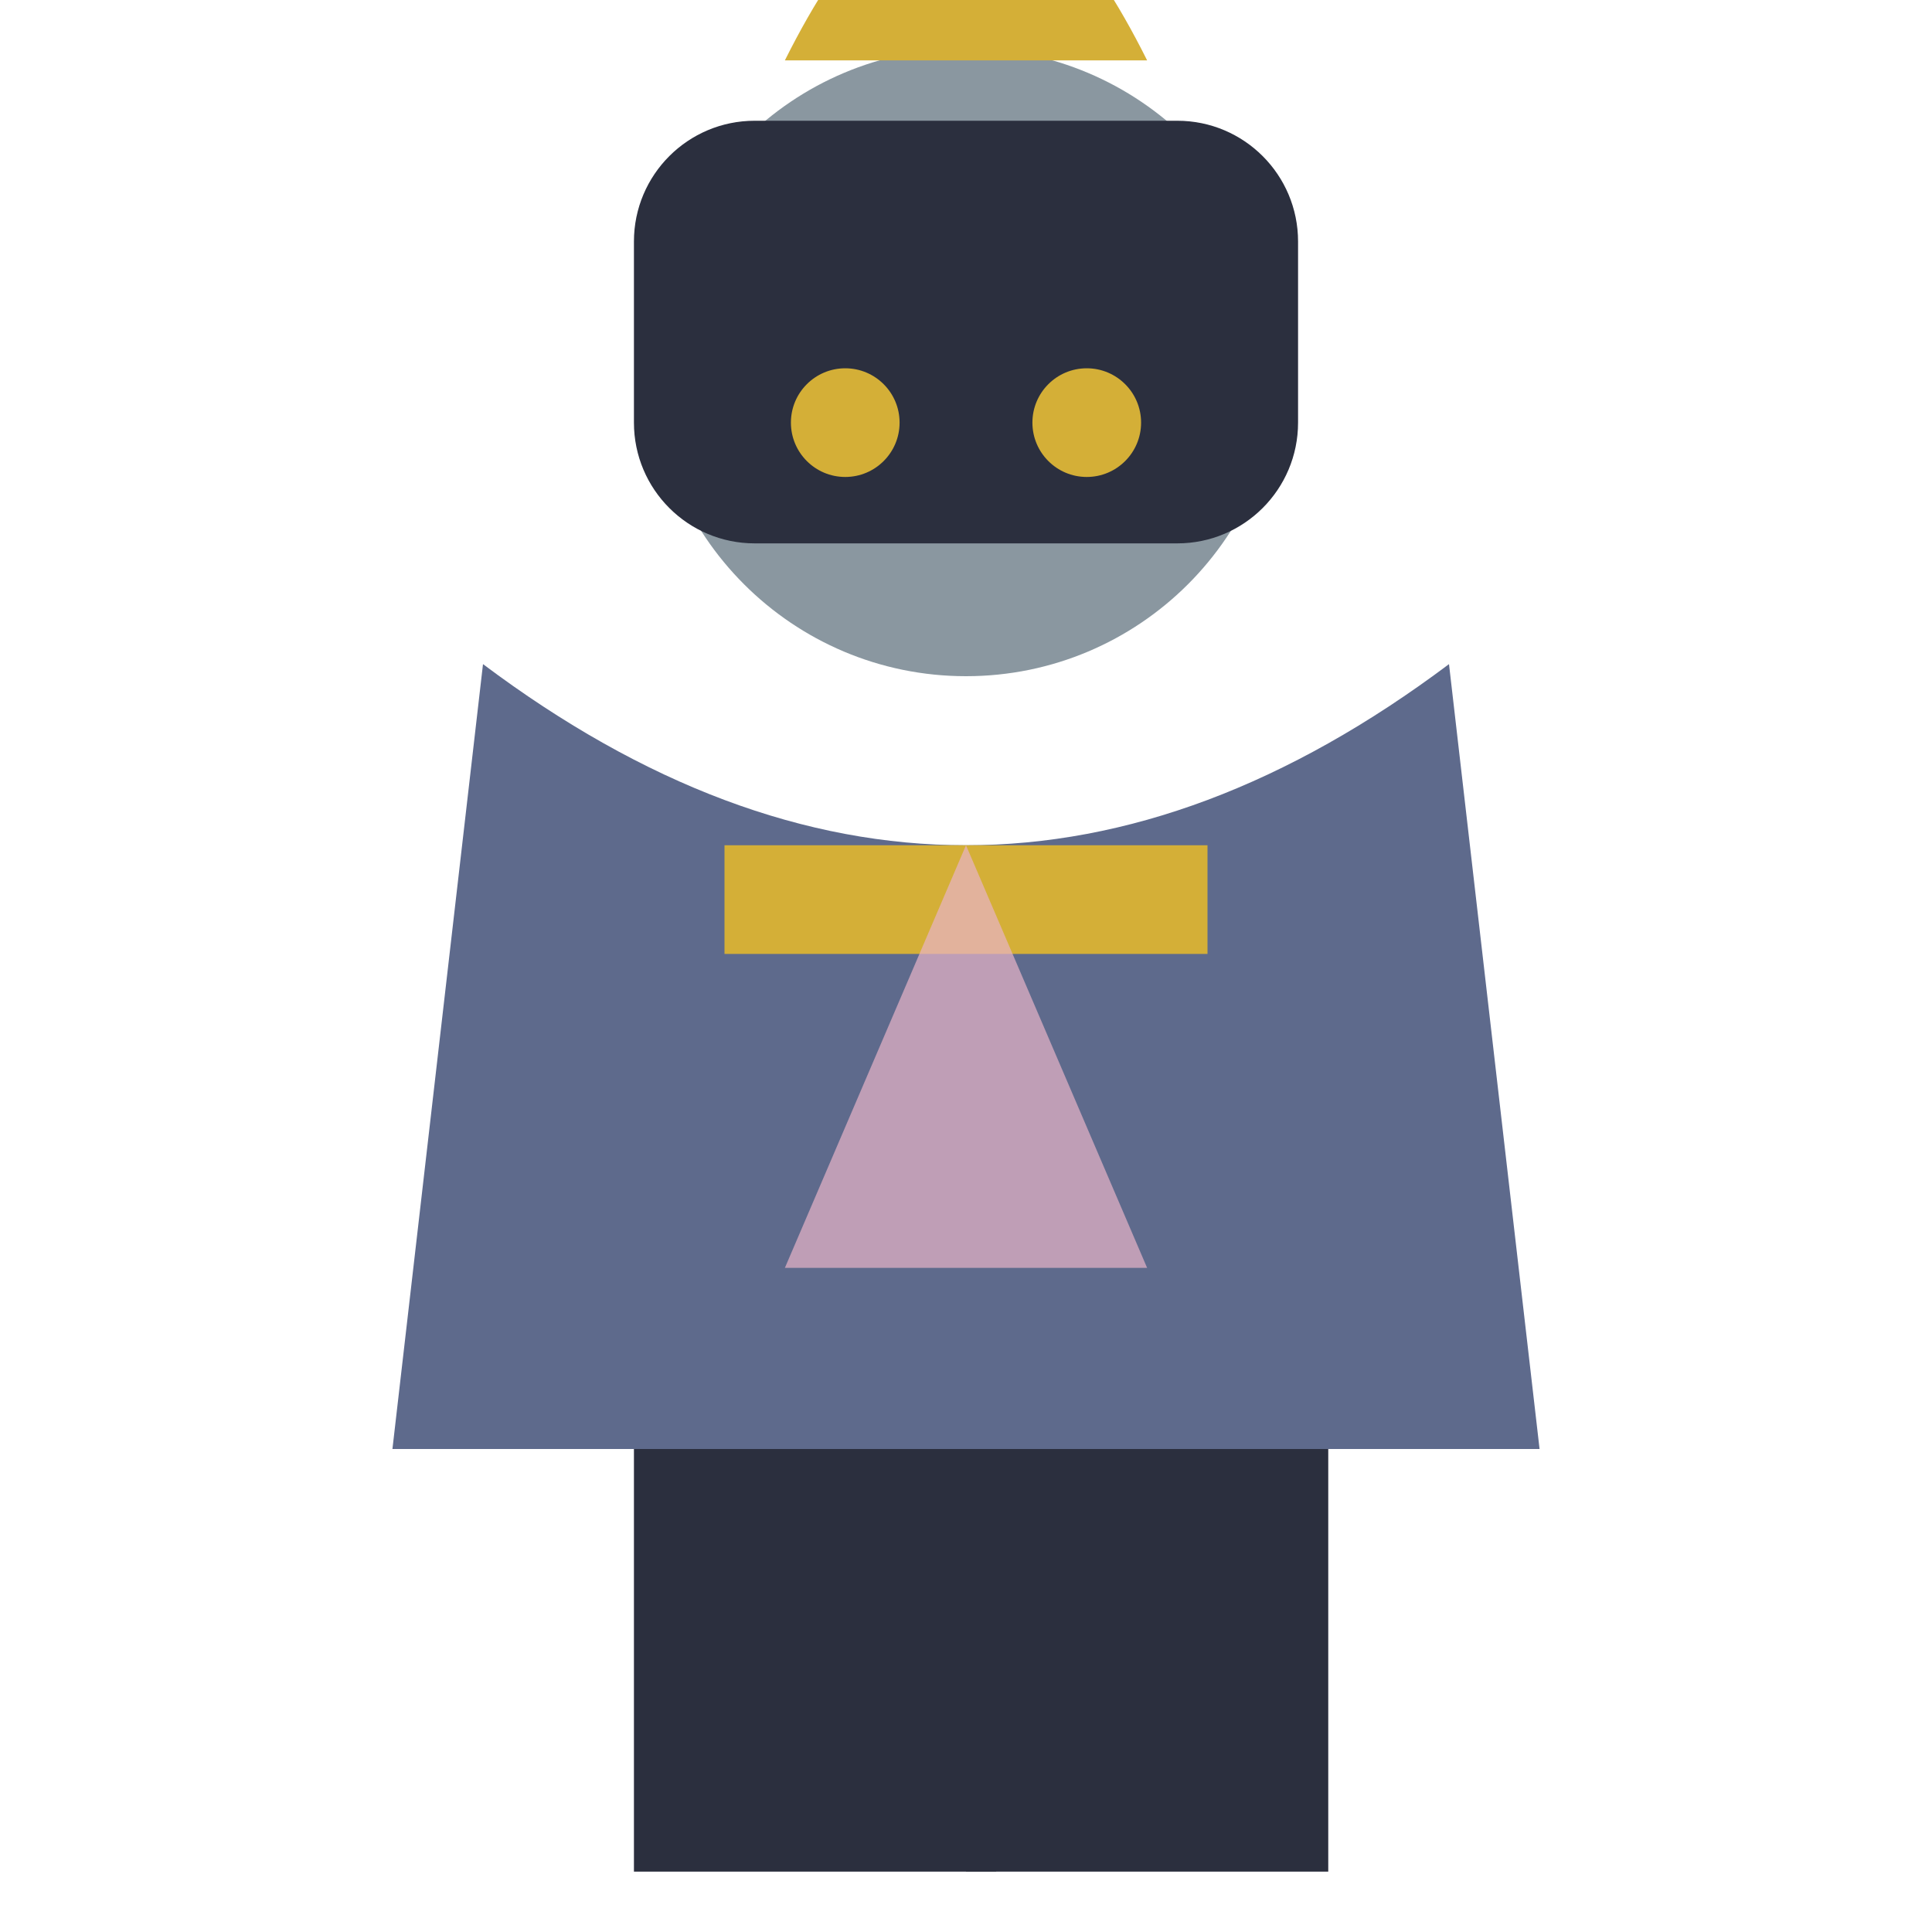
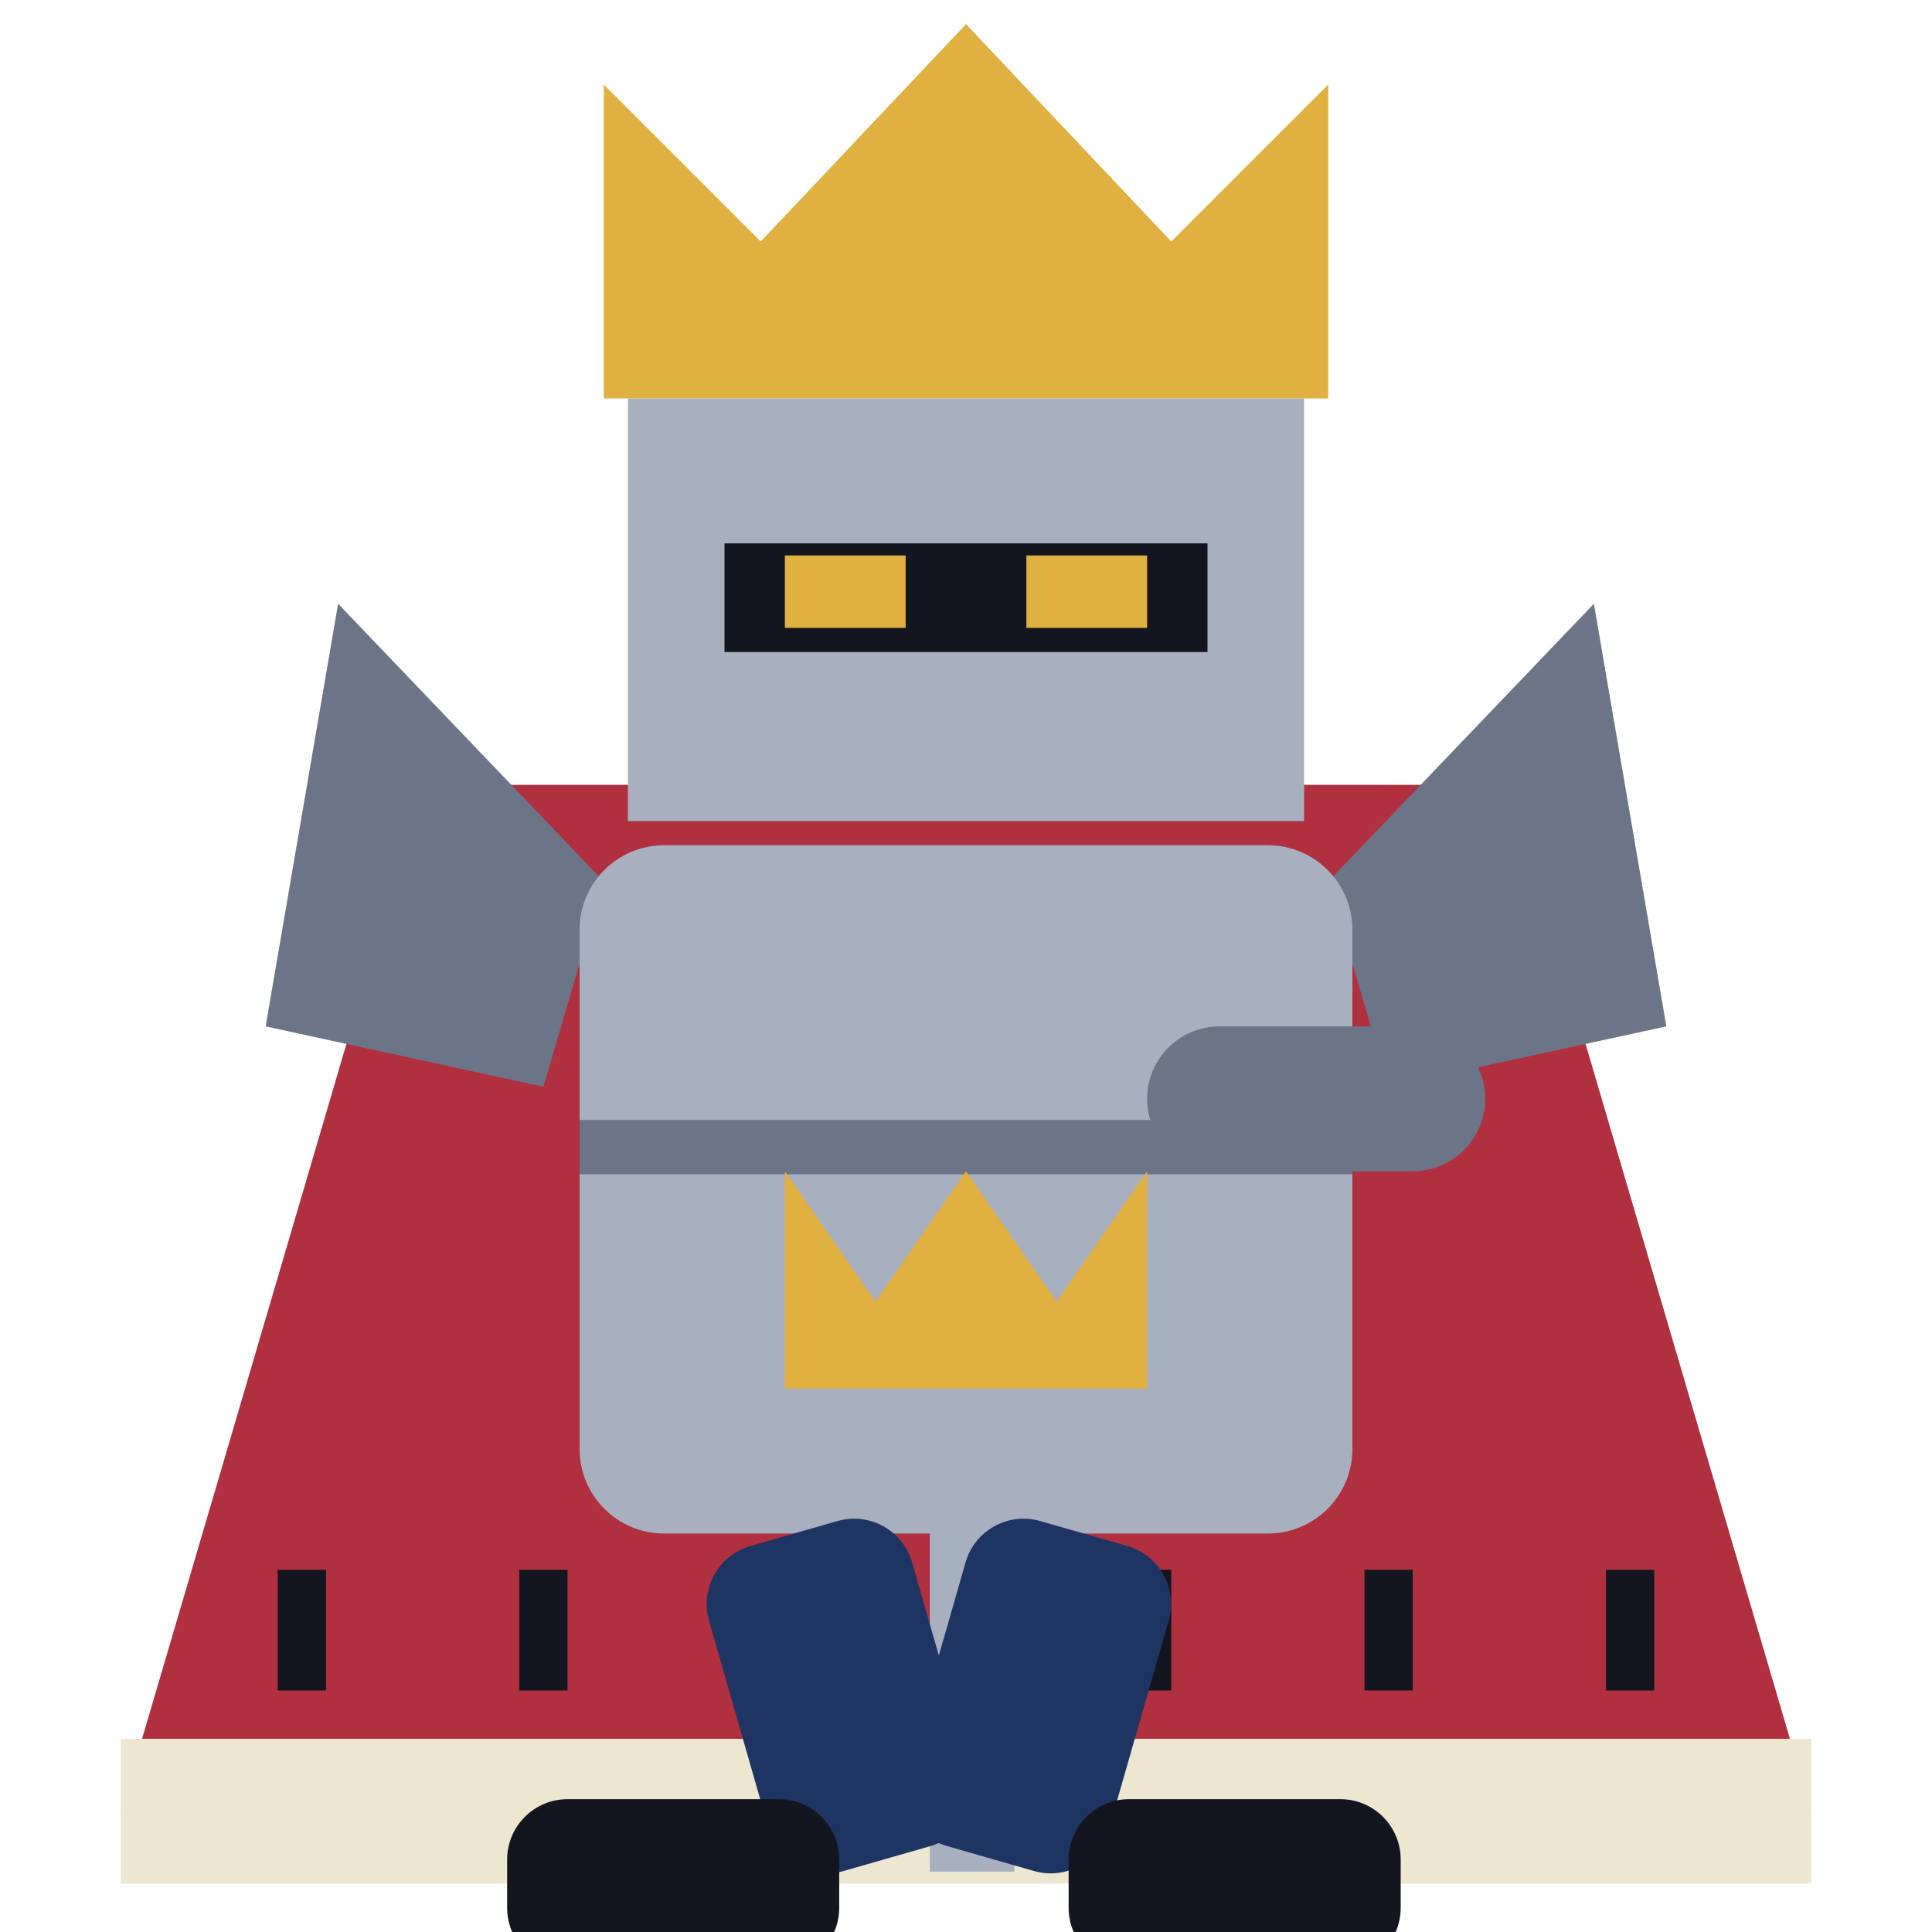
<svg xmlns="http://www.w3.org/2000/svg" viewBox="0 0 32 32">
-   <circle cx="16" cy="6" r="5.2" fill="#8A97A0" />
-   <path d="M13,1 Q16,-5 19,1 Z" fill="#D4AF37" />
-   <rect x="10.5" y="2" width="11" height="7" rx="2" fill="#2B2F3E" />
-   <circle cx="14" cy="7" r="0.9" fill="#D4AF37" />
-   <circle cx="18" cy="7" r="0.9" fill="#D4AF37" />
-   <path d="M8,11 L6.5,24 L25.5,24 L24,11 Q16,17 8,11 Z" fill="#5E6A8C" />
-   <rect x="12" y="14" width="8" height="1.8" fill="#D4AF37" />
-   <path d="M16,14 L13,21 L19,21 Z" fill="#E8B4C8" opacity="0.7" />
-   <rect x="10.5" y="24" width="6" height="7" fill="#2B2F3E" />
-   <rect x="16" y="24" width="6" height="7" fill="#2B2F3E" />
+   <path d="M7,13 L2,30 H30 L25,13 Z" fill="#B03040" />
+   <path d="M2,30 H30" stroke="#EDE6D0" stroke-width="2.4" />
+   <path d="M5,28 V26 M9,28 V26 M13,28 V26 M19,28 V26 M23,28 V26 M27,28 V26" stroke="#14161F" stroke-width="0.8" />
+   <rect x="15.4" y="16" width="1.4" height="15" fill="#A8B0C0" />
+   <rect x="12.4" y="15" width="7.4" height="1.6" rx="0.6" fill="#E0B040" />
+   <path d="M10,6.6 L10,1.4 L12.6,4 L16,0.4 L19.4,4 L22,1.4 L22,6.6 Z" fill="#E0B040" />
+   <path d="M10.4,13.6 L10.4,6.6 H21.6 V13.6 Z" fill="#A8B0C0" />
+   <rect x="12" y="9" width="8" height="1.8" fill="#14161F" />
+   <rect x="13" y="9.2" width="2" height="1.2" fill="#E0B040" />
+   <rect x="17" y="9.2" width="2" height="1.2" fill="#E0B040" />
+   <path d="M10,14.6 L5.6,10 L4.4,17 L9,18 Z M22,14.6 L26.4,10 L27.6,17 L23,18 Z" fill="#6C7488" />
+   <rect x="9.6" y="14" width="12.8" height="11.4" rx="1.4" fill="#A8B0C0" />
+   <path d="M9.6,19 H22.4" stroke="#6C7488" stroke-width="0.9" />
+   <path d="M13.0,23 L13.0,19.4 L14.5,21.56 L16,19.4 L17.5,21.56 L19.0,19.4 L19.0,23 Z" fill="#E0B040" />
+   <rect x="19" y="17" width="5.6" height="2.4" rx="1.2" fill="#6C7488" />
+   <rect x="11.4" y="25.4" width="3.5" height="5.6" rx="1" fill="#1E3463" transform="rotate(-16 13.15 25.4)" />
+   <rect x="16.2" y="25.4" width="3.5" height="5.6" rx="1" fill="#1E3463" transform="rotate(16 17.95 25.4)" />
+   <rect x="8.4" y="29.8" width="5.5" height="2.8" rx="1" fill="#14161F" />
+   <rect x="17.7" y="29.8" width="5.5" height="2.8" rx="1" fill="#14161F" />
</svg>
